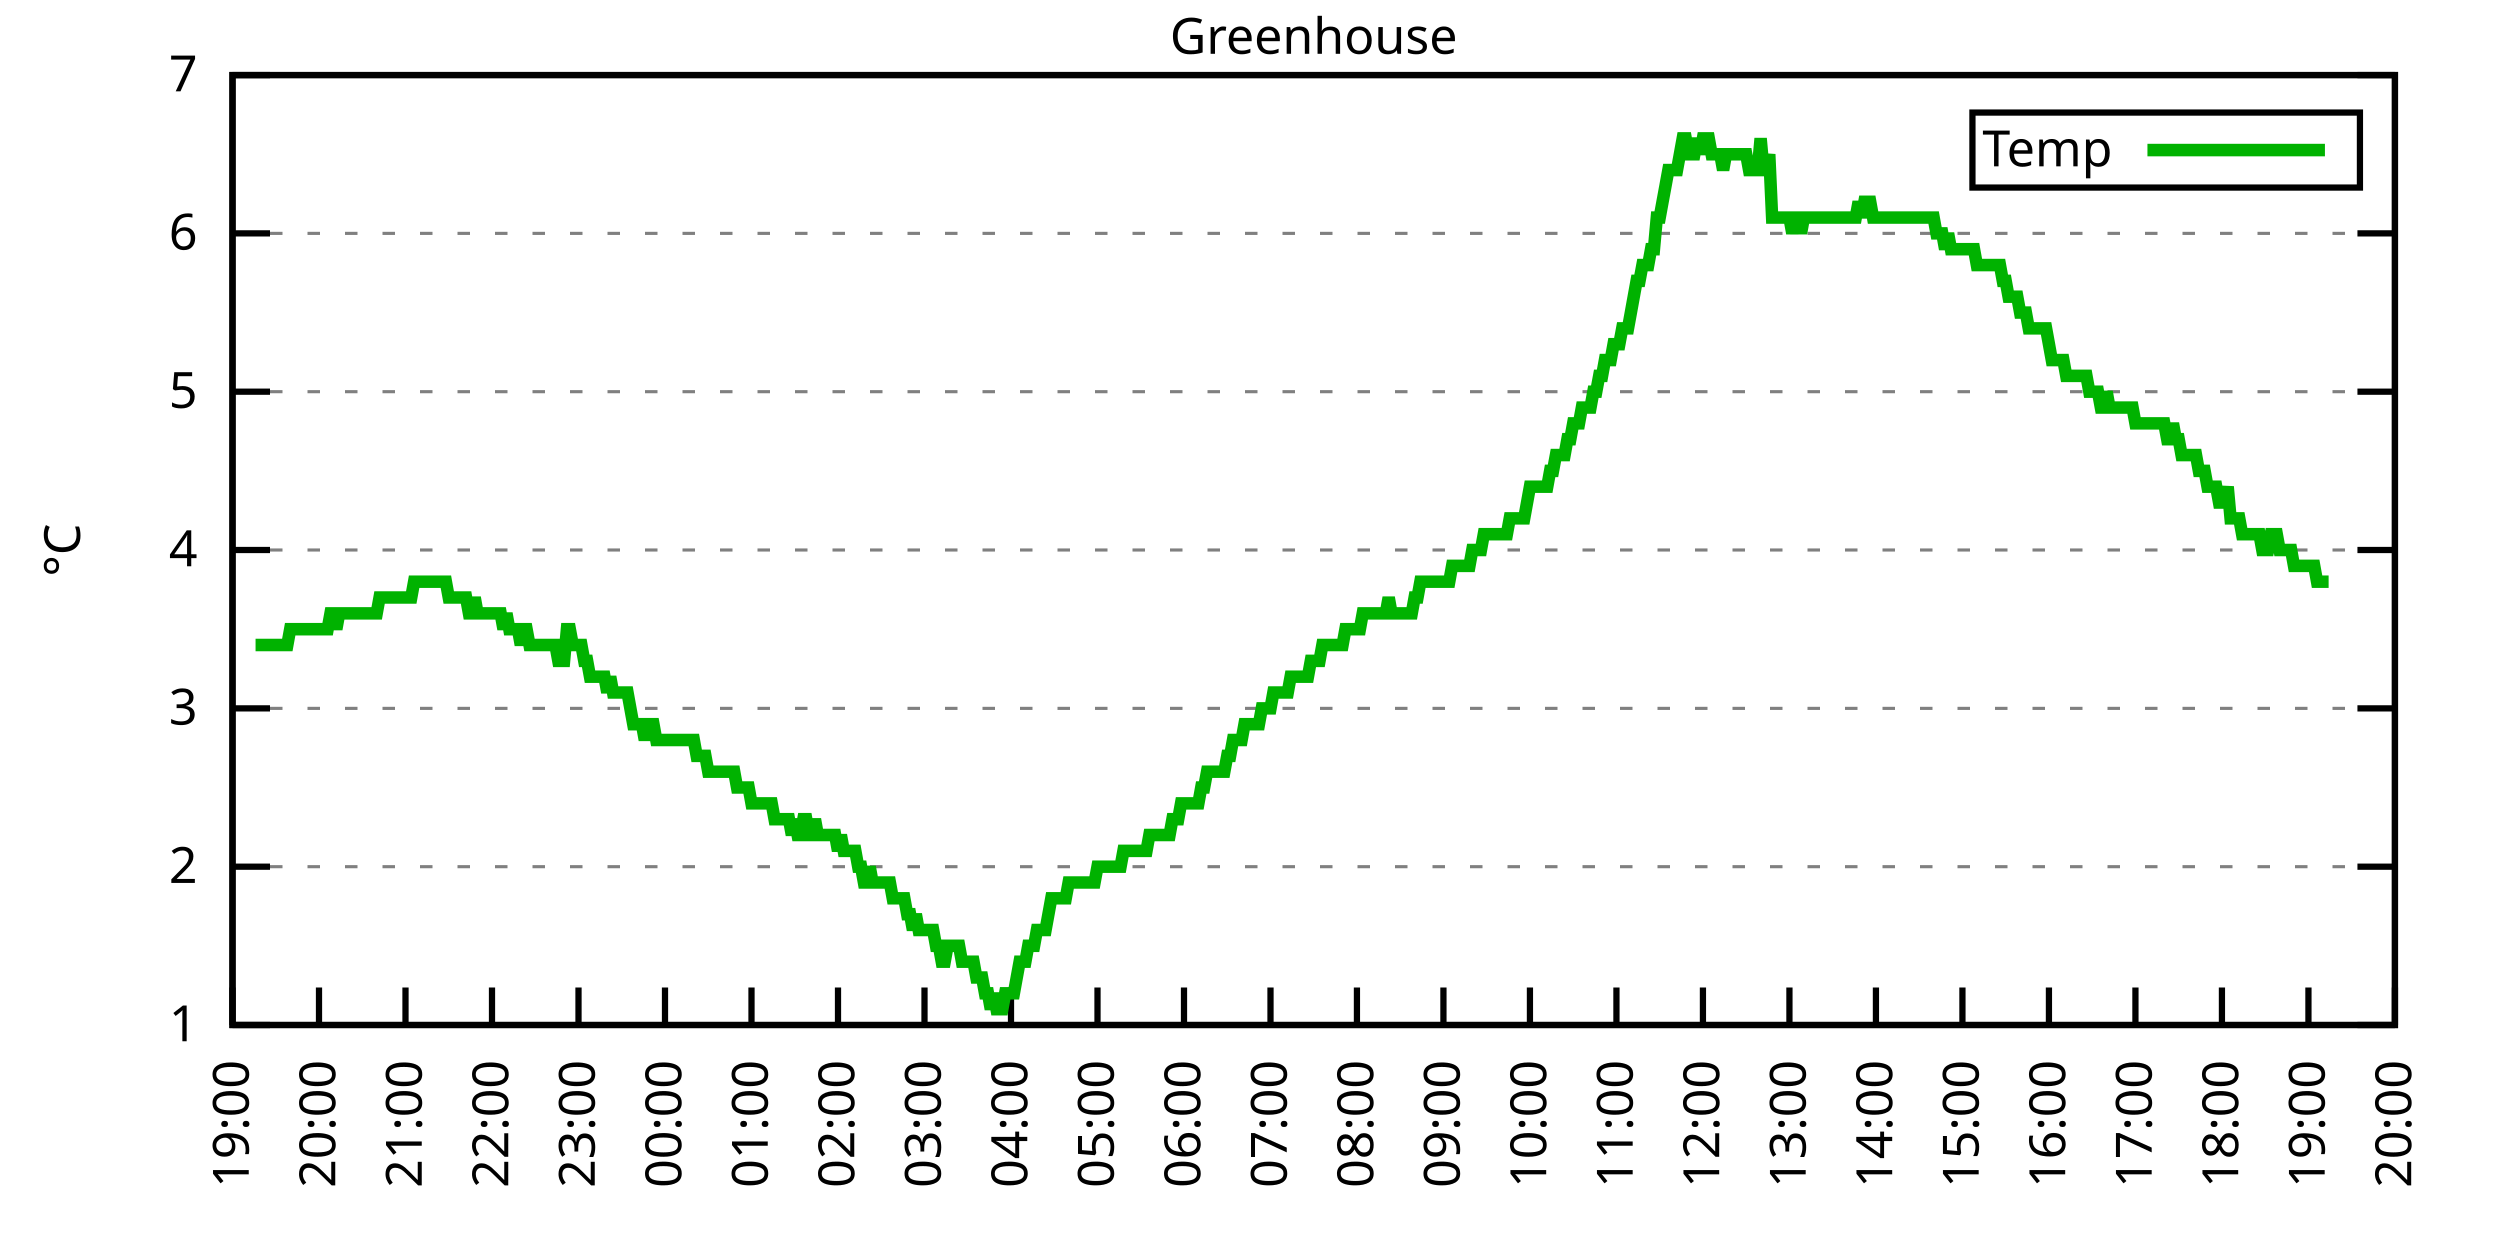
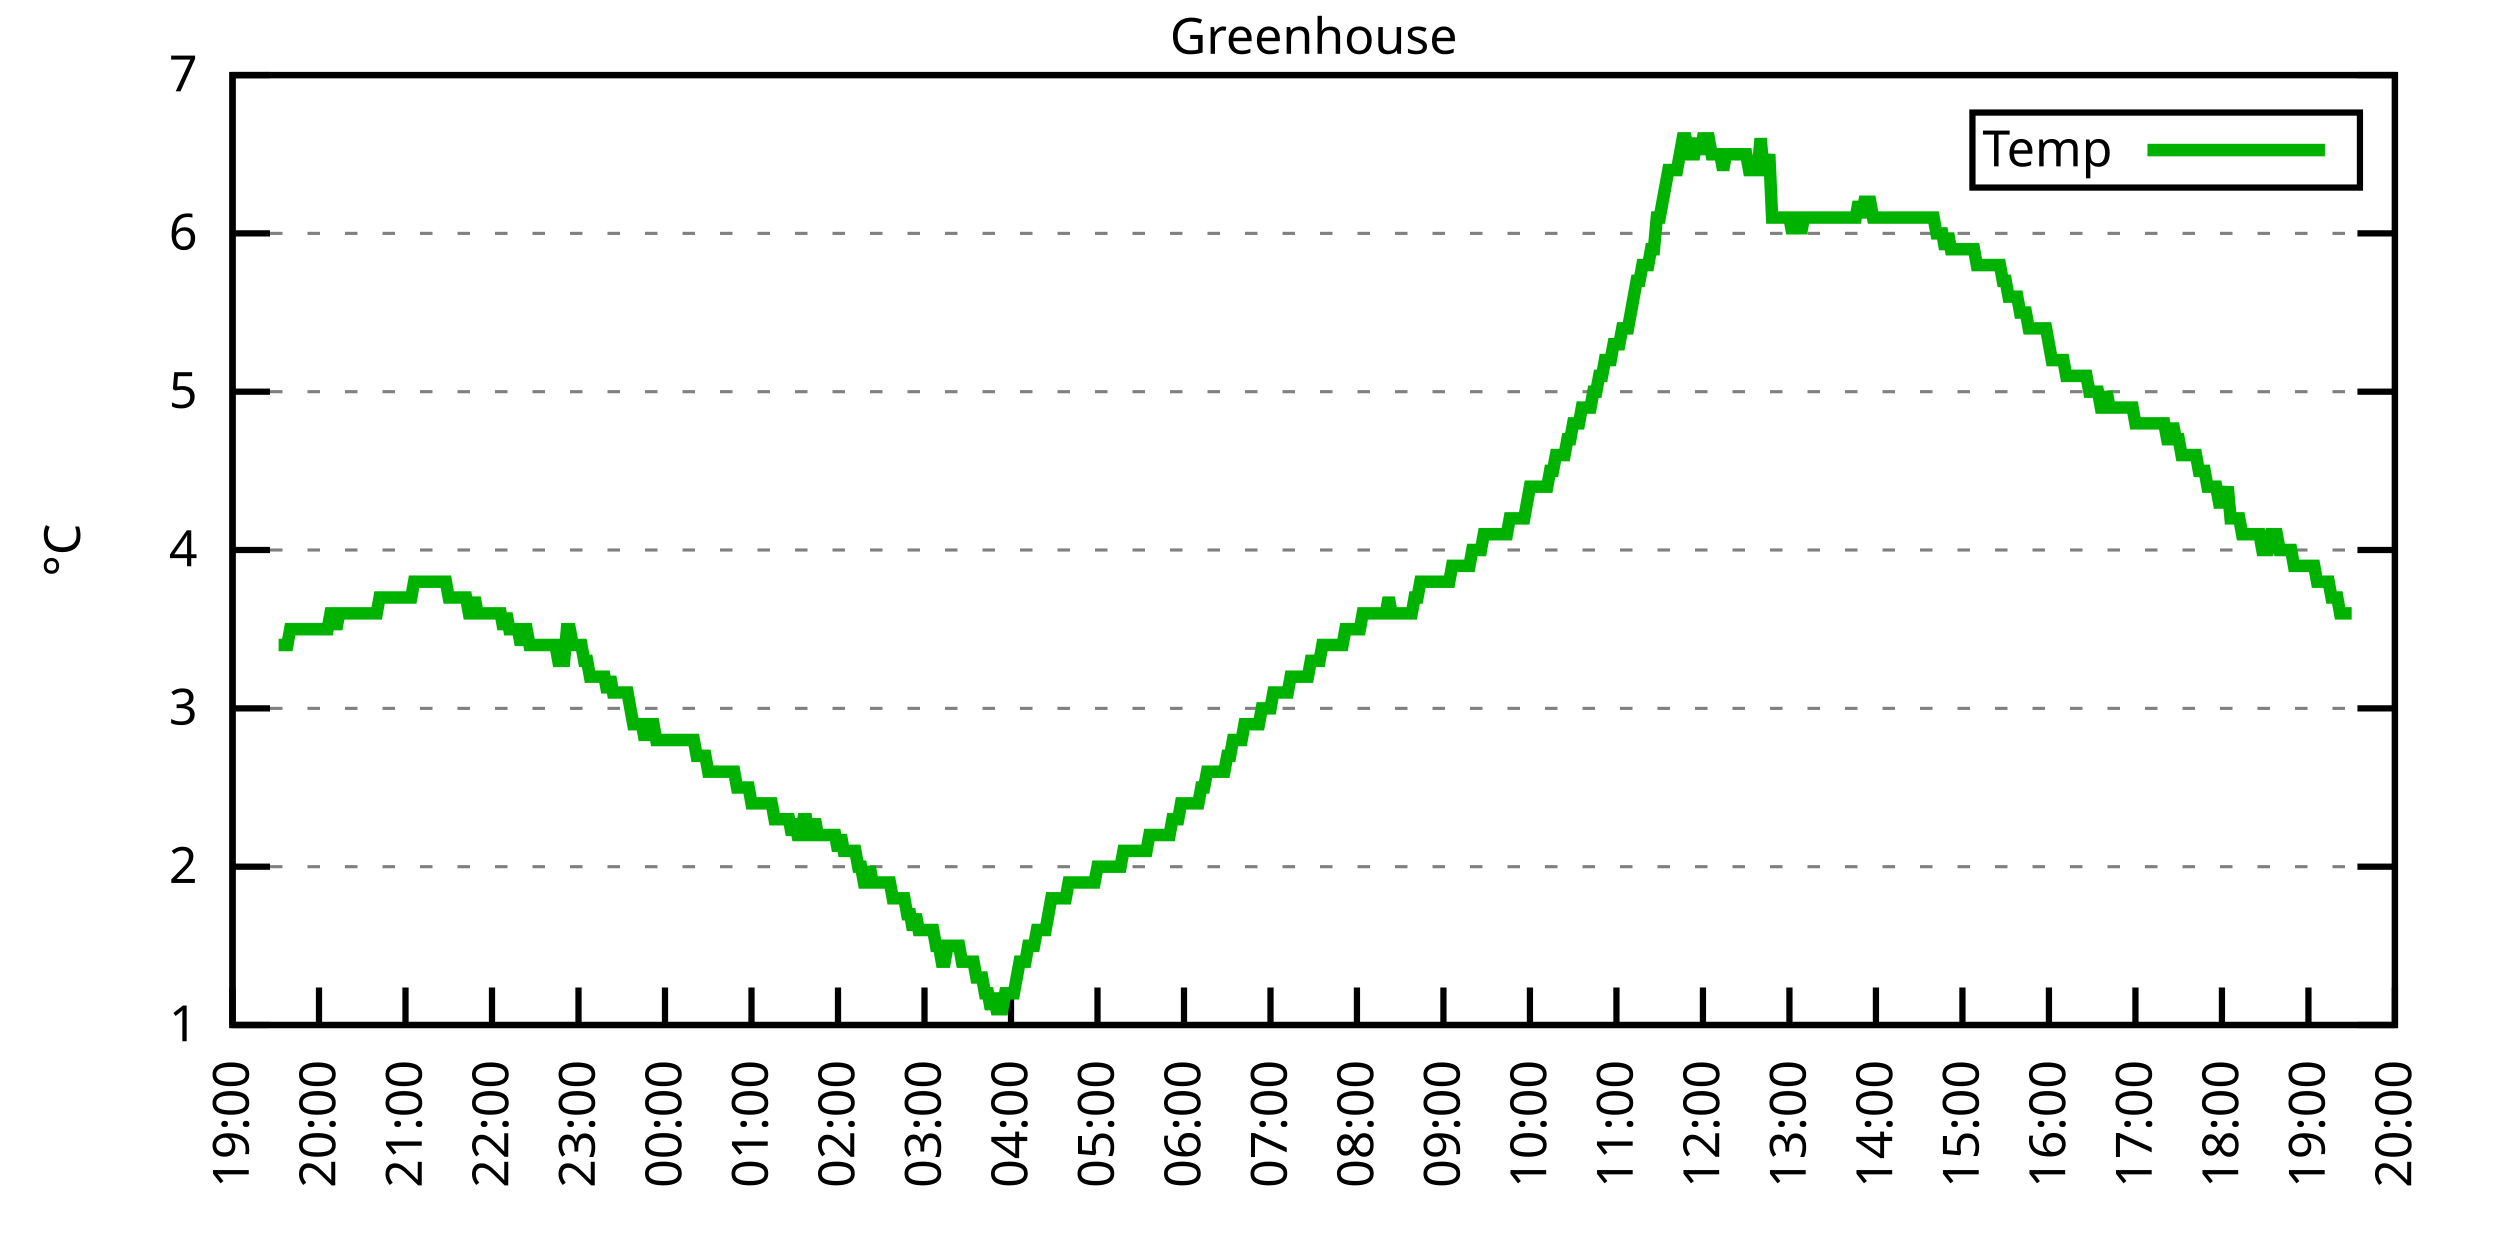
<svg xmlns="http://www.w3.org/2000/svg" xmlns:xlink="http://www.w3.org/1999/xlink" width="400" height="200" viewBox="0 0 400 200">
  <g id="gnuplot_canvas">
    <rect x="0" y="0" width="400" height="200" fill="none" />
    <defs>
      <circle id="gpDot" r="0.5" stroke-width="0.5" stroke="currentColor" />
      <path id="gpPt0" stroke-width="0.333" stroke="currentColor" d="M-1,0 h2 M0,-1 v2" />
      <path id="gpPt1" stroke-width="0.333" stroke="currentColor" d="M-1,-1 L1,1 M1,-1 L-1,1" />
      <path id="gpPt2" stroke-width="0.333" stroke="currentColor" d="M-1,0 L1,0 M0,-1 L0,1 M-1,-1 L1,1 M-1,1 L1,-1" />
      <rect id="gpPt3" stroke-width="0.333" stroke="currentColor" x="-1" y="-1" width="2" height="2" />
      <rect id="gpPt4" stroke-width="0.333" stroke="currentColor" fill="currentColor" x="-1" y="-1" width="2" height="2" />
      <circle id="gpPt5" stroke-width="0.333" stroke="currentColor" cx="0" cy="0" r="1" />
      <use xlink:href="#gpPt5" id="gpPt6" fill="currentColor" stroke="none" />
      <path id="gpPt7" stroke-width="0.333" stroke="currentColor" d="M0,-1.33 L-1.33,0.67 L1.33,0.67 z" />
      <use xlink:href="#gpPt7" id="gpPt8" fill="currentColor" stroke="none" />
      <use xlink:href="#gpPt7" id="gpPt9" stroke="currentColor" transform="rotate(180)" />
      <use xlink:href="#gpPt9" id="gpPt10" fill="currentColor" stroke="none" />
      <use xlink:href="#gpPt3" id="gpPt11" stroke="currentColor" transform="rotate(45)" />
      <use xlink:href="#gpPt11" id="gpPt12" fill="currentColor" stroke="none" />
      <path id="gpPt13" stroke-width="0.333" stroke="currentColor" d="M0,1.330 L1.265,0.411 L0.782,-1.067 L-0.782,-1.076 L-1.265,0.411 z" />
      <use xlink:href="#gpPt13" id="gpPt14" fill="currentColor" stroke="none" />
      <filter id="textbox" filterUnits="objectBoundingBox" x="0" y="0" height="1" width="1">
        <feFlood flood-color="white" flood-opacity="1" result="bgnd" />
        <feComposite in="SourceGraphic" in2="bgnd" operator="atop" />
      </filter>
      <filter id="greybox" filterUnits="objectBoundingBox" x="0" y="0" height="1" width="1">
        <feFlood flood-color="lightgrey" flood-opacity="1" result="grey" />
        <feComposite in="SourceGraphic" in2="grey" operator="atop" />
      </filter>
    </defs>
    <g fill="none" color="white" stroke="currentColor" stroke-width="1.00" stroke-linecap="butt" stroke-linejoin="miter">
</g>
    <g fill="none" color="black" stroke="currentColor" stroke-width="1.00" stroke-linecap="butt" stroke-linejoin="miter">
      <g stroke="none" shape-rendering="crispEdges">
        <polygon fill="rgb(255, 255, 255)" points="37.20,164.00 383.18,164.00 383.18,12.02 37.20,12.02 " />
      </g>
    </g>
    <g fill="none" color="black" stroke="currentColor" stroke-width="1.00" stroke-linecap="butt" stroke-linejoin="miter">
</g>
    <g fill="none" color="black" stroke="black" stroke-width="0.50" stroke-linecap="butt" stroke-linejoin="miter">
</g>
    <g fill="none" color="gray" stroke="currentColor" stroke-width="0.50" stroke-linecap="butt" stroke-linejoin="miter">
      <path stroke="gray" stroke-dasharray="2,4" class="gridline" d="M37.20,164.00 L383.19,164.00  " />
    </g>
    <g fill="none" color="gray" stroke="gray" stroke-width="1.00" stroke-linecap="butt" stroke-linejoin="miter">
</g>
    <g fill="none" color="black" stroke="currentColor" stroke-width="1.00" stroke-linecap="butt" stroke-linejoin="miter">
      <path stroke="black" d="M37.20,164.00 L43.20,164.00 M383.19,164.00 L377.19,164.00  " />
      <g transform="translate(31.60,166.60)" stroke="none" fill="black" font-family="Sans" font-size="8.00" text-anchor="end">
        <text>
          <tspan font-family="Sans"> 1</tspan>
        </text>
      </g>
    </g>
    <g fill="none" color="black" stroke="currentColor" stroke-width="1.00" stroke-linecap="butt" stroke-linejoin="miter">
</g>
    <g fill="none" color="black" stroke="black" stroke-width="0.50" stroke-linecap="butt" stroke-linejoin="miter">
</g>
    <g fill="none" color="gray" stroke="currentColor" stroke-width="0.50" stroke-linecap="butt" stroke-linejoin="miter">
      <path stroke="gray" stroke-dasharray="2,4" class="gridline" d="M37.20,138.67 L383.19,138.67  " />
    </g>
    <g fill="none" color="gray" stroke="gray" stroke-width="1.00" stroke-linecap="butt" stroke-linejoin="miter">
</g>
    <g fill="none" color="black" stroke="currentColor" stroke-width="1.00" stroke-linecap="butt" stroke-linejoin="miter">
      <path stroke="black" d="M37.20,138.67 L43.20,138.67 M383.19,138.67 L377.19,138.67  " />
      <g transform="translate(31.60,141.27)" stroke="none" fill="black" font-family="Sans" font-size="8.00" text-anchor="end">
        <text>
          <tspan font-family="Sans"> 2</tspan>
        </text>
      </g>
    </g>
    <g fill="none" color="black" stroke="currentColor" stroke-width="1.00" stroke-linecap="butt" stroke-linejoin="miter">
</g>
    <g fill="none" color="black" stroke="black" stroke-width="0.50" stroke-linecap="butt" stroke-linejoin="miter">
</g>
    <g fill="none" color="gray" stroke="currentColor" stroke-width="0.50" stroke-linecap="butt" stroke-linejoin="miter">
      <path stroke="gray" stroke-dasharray="2,4" class="gridline" d="M37.20,113.34 L383.19,113.34  " />
    </g>
    <g fill="none" color="gray" stroke="gray" stroke-width="1.00" stroke-linecap="butt" stroke-linejoin="miter">
</g>
    <g fill="none" color="black" stroke="currentColor" stroke-width="1.00" stroke-linecap="butt" stroke-linejoin="miter">
      <path stroke="black" d="M37.20,113.34 L43.20,113.34 M383.19,113.34 L377.19,113.34  " />
      <g transform="translate(31.60,115.94)" stroke="none" fill="black" font-family="Sans" font-size="8.00" text-anchor="end">
        <text>
          <tspan font-family="Sans"> 3</tspan>
        </text>
      </g>
    </g>
    <g fill="none" color="black" stroke="currentColor" stroke-width="1.00" stroke-linecap="butt" stroke-linejoin="miter">
</g>
    <g fill="none" color="black" stroke="black" stroke-width="0.50" stroke-linecap="butt" stroke-linejoin="miter">
</g>
    <g fill="none" color="gray" stroke="currentColor" stroke-width="0.50" stroke-linecap="butt" stroke-linejoin="miter">
      <path stroke="gray" stroke-dasharray="2,4" class="gridline" d="M37.20,88.00 L383.19,88.00  " />
    </g>
    <g fill="none" color="gray" stroke="gray" stroke-width="1.00" stroke-linecap="butt" stroke-linejoin="miter">
</g>
    <g fill="none" color="black" stroke="currentColor" stroke-width="1.00" stroke-linecap="butt" stroke-linejoin="miter">
      <path stroke="black" d="M37.20,88.00 L43.20,88.00 M383.19,88.00 L377.19,88.00  " />
      <g transform="translate(31.60,90.60)" stroke="none" fill="black" font-family="Sans" font-size="8.00" text-anchor="end">
        <text>
          <tspan font-family="Sans"> 4</tspan>
        </text>
      </g>
    </g>
    <g fill="none" color="black" stroke="currentColor" stroke-width="1.00" stroke-linecap="butt" stroke-linejoin="miter">
</g>
    <g fill="none" color="black" stroke="black" stroke-width="0.50" stroke-linecap="butt" stroke-linejoin="miter">
</g>
    <g fill="none" color="gray" stroke="currentColor" stroke-width="0.50" stroke-linecap="butt" stroke-linejoin="miter">
      <path stroke="gray" stroke-dasharray="2,4" class="gridline" d="M37.20,62.67 L383.19,62.67  " />
    </g>
    <g fill="none" color="gray" stroke="gray" stroke-width="1.00" stroke-linecap="butt" stroke-linejoin="miter">
</g>
    <g fill="none" color="black" stroke="currentColor" stroke-width="1.00" stroke-linecap="butt" stroke-linejoin="miter">
      <path stroke="black" d="M37.20,62.67 L43.20,62.67 M383.19,62.67 L377.19,62.67  " />
      <g transform="translate(31.60,65.27)" stroke="none" fill="black" font-family="Sans" font-size="8.00" text-anchor="end">
        <text>
          <tspan font-family="Sans"> 5</tspan>
        </text>
      </g>
    </g>
    <g fill="none" color="black" stroke="currentColor" stroke-width="1.00" stroke-linecap="butt" stroke-linejoin="miter">
</g>
    <g fill="none" color="black" stroke="black" stroke-width="0.50" stroke-linecap="butt" stroke-linejoin="miter">
</g>
    <g fill="none" color="gray" stroke="currentColor" stroke-width="0.50" stroke-linecap="butt" stroke-linejoin="miter">
      <path stroke="gray" stroke-dasharray="2,4" class="gridline" d="M37.20,37.34 L383.19,37.34  " />
    </g>
    <g fill="none" color="gray" stroke="gray" stroke-width="1.00" stroke-linecap="butt" stroke-linejoin="miter">
</g>
    <g fill="none" color="black" stroke="currentColor" stroke-width="1.00" stroke-linecap="butt" stroke-linejoin="miter">
      <path stroke="black" d="M37.20,37.34 L43.20,37.34 M383.19,37.34 L377.19,37.34  " />
      <g transform="translate(31.60,39.94)" stroke="none" fill="black" font-family="Sans" font-size="8.00" text-anchor="end">
        <text>
          <tspan font-family="Sans"> 6</tspan>
        </text>
      </g>
    </g>
    <g fill="none" color="black" stroke="currentColor" stroke-width="1.00" stroke-linecap="butt" stroke-linejoin="miter">
</g>
    <g fill="none" color="black" stroke="black" stroke-width="0.50" stroke-linecap="butt" stroke-linejoin="miter">
</g>
    <g fill="none" color="gray" stroke="currentColor" stroke-width="0.50" stroke-linecap="butt" stroke-linejoin="miter">
      <path stroke="gray" stroke-dasharray="2,4" class="gridline" d="M37.20,12.01 L383.19,12.01  " />
    </g>
    <g fill="none" color="gray" stroke="gray" stroke-width="1.00" stroke-linecap="butt" stroke-linejoin="miter">
</g>
    <g fill="none" color="black" stroke="currentColor" stroke-width="1.00" stroke-linecap="butt" stroke-linejoin="miter">
      <path stroke="black" d="M37.20,12.01 L43.20,12.01 M383.19,12.01 L377.19,12.01  " />
      <g transform="translate(31.60,14.61)" stroke="none" fill="black" font-family="Sans" font-size="8.00" text-anchor="end">
        <text>
          <tspan font-family="Sans"> 7</tspan>
        </text>
      </g>
    </g>
    <g fill="none" color="black" stroke="currentColor" stroke-width="1.00" stroke-linecap="butt" stroke-linejoin="miter">
      <path stroke="black" d="M37.20,164.00 L37.20,158.00  " />
      <g transform="translate(39.80,169.60) rotate(270.00)" stroke="none" fill="black" font-family="Sans" font-size="8.00" text-anchor="end">
        <text>
          <tspan font-family="Sans">19:00</tspan>
        </text>
      </g>
    </g>
    <g fill="none" color="black" stroke="currentColor" stroke-width="1.00" stroke-linecap="butt" stroke-linejoin="miter">
      <path stroke="black" d="M51.04,164.00 L51.04,158.00  " />
      <g transform="translate(53.64,169.60) rotate(270.00)" stroke="none" fill="black" font-family="Sans" font-size="8.00" text-anchor="end">
        <text>
          <tspan font-family="Sans">20:00</tspan>
        </text>
      </g>
    </g>
    <g fill="none" color="black" stroke="currentColor" stroke-width="1.00" stroke-linecap="butt" stroke-linejoin="miter">
      <path stroke="black" d="M64.88,164.00 L64.88,158.00  " />
      <g transform="translate(67.48,169.60) rotate(270.00)" stroke="none" fill="black" font-family="Sans" font-size="8.00" text-anchor="end">
        <text>
          <tspan font-family="Sans">21:00</tspan>
        </text>
      </g>
    </g>
    <g fill="none" color="black" stroke="currentColor" stroke-width="1.00" stroke-linecap="butt" stroke-linejoin="miter">
      <path stroke="black" d="M78.72,164.00 L78.72,158.00  " />
      <g transform="translate(81.32,169.60) rotate(270.00)" stroke="none" fill="black" font-family="Sans" font-size="8.00" text-anchor="end">
        <text>
          <tspan font-family="Sans">22:00</tspan>
        </text>
      </g>
    </g>
    <g fill="none" color="black" stroke="currentColor" stroke-width="1.00" stroke-linecap="butt" stroke-linejoin="miter">
      <path stroke="black" d="M92.56,164.00 L92.56,158.00  " />
      <g transform="translate(95.16,169.60) rotate(270.00)" stroke="none" fill="black" font-family="Sans" font-size="8.00" text-anchor="end">
        <text>
          <tspan font-family="Sans">23:00</tspan>
        </text>
      </g>
    </g>
    <g fill="none" color="black" stroke="currentColor" stroke-width="1.00" stroke-linecap="butt" stroke-linejoin="miter">
      <path stroke="black" d="M106.40,164.00 L106.40,158.00  " />
      <g transform="translate(109.00,169.60) rotate(270.00)" stroke="none" fill="black" font-family="Sans" font-size="8.00" text-anchor="end">
        <text>
          <tspan font-family="Sans">00:00</tspan>
        </text>
      </g>
    </g>
    <g fill="none" color="black" stroke="currentColor" stroke-width="1.00" stroke-linecap="butt" stroke-linejoin="miter">
      <path stroke="black" d="M120.24,164.00 L120.24,158.00  " />
      <g transform="translate(122.84,169.60) rotate(270.00)" stroke="none" fill="black" font-family="Sans" font-size="8.00" text-anchor="end">
        <text>
          <tspan font-family="Sans">01:00</tspan>
        </text>
      </g>
    </g>
    <g fill="none" color="black" stroke="currentColor" stroke-width="1.00" stroke-linecap="butt" stroke-linejoin="miter">
      <path stroke="black" d="M134.08,164.00 L134.08,158.00  " />
      <g transform="translate(136.68,169.60) rotate(270.00)" stroke="none" fill="black" font-family="Sans" font-size="8.00" text-anchor="end">
        <text>
          <tspan font-family="Sans">02:00</tspan>
        </text>
      </g>
    </g>
    <g fill="none" color="black" stroke="currentColor" stroke-width="1.00" stroke-linecap="butt" stroke-linejoin="miter">
      <path stroke="black" d="M147.92,164.00 L147.92,158.00  " />
      <g transform="translate(150.52,169.60) rotate(270.00)" stroke="none" fill="black" font-family="Sans" font-size="8.00" text-anchor="end">
        <text>
          <tspan font-family="Sans">03:00</tspan>
        </text>
      </g>
    </g>
    <g fill="none" color="black" stroke="currentColor" stroke-width="1.00" stroke-linecap="butt" stroke-linejoin="miter">
      <path stroke="black" d="M161.76,164.00 L161.76,158.00  " />
      <g transform="translate(164.36,169.60) rotate(270.00)" stroke="none" fill="black" font-family="Sans" font-size="8.00" text-anchor="end">
        <text>
          <tspan font-family="Sans">04:00</tspan>
        </text>
      </g>
    </g>
    <g fill="none" color="black" stroke="currentColor" stroke-width="1.00" stroke-linecap="butt" stroke-linejoin="miter">
      <path stroke="black" d="M175.60,164.00 L175.60,158.00  " />
      <g transform="translate(178.20,169.60) rotate(270.00)" stroke="none" fill="black" font-family="Sans" font-size="8.00" text-anchor="end">
        <text>
          <tspan font-family="Sans">05:00</tspan>
        </text>
      </g>
    </g>
    <g fill="none" color="black" stroke="currentColor" stroke-width="1.00" stroke-linecap="butt" stroke-linejoin="miter">
      <path stroke="black" d="M189.44,164.00 L189.44,158.00  " />
      <g transform="translate(192.04,169.60) rotate(270.00)" stroke="none" fill="black" font-family="Sans" font-size="8.00" text-anchor="end">
        <text>
          <tspan font-family="Sans">06:00</tspan>
        </text>
      </g>
    </g>
    <g fill="none" color="black" stroke="currentColor" stroke-width="1.00" stroke-linecap="butt" stroke-linejoin="miter">
      <path stroke="black" d="M203.28,164.00 L203.28,158.00  " />
      <g transform="translate(205.88,169.60) rotate(270.00)" stroke="none" fill="black" font-family="Sans" font-size="8.00" text-anchor="end">
        <text>
          <tspan font-family="Sans">07:00</tspan>
        </text>
      </g>
    </g>
    <g fill="none" color="black" stroke="currentColor" stroke-width="1.00" stroke-linecap="butt" stroke-linejoin="miter">
      <path stroke="black" d="M217.11,164.00 L217.11,158.00  " />
      <g transform="translate(219.71,169.60) rotate(270.00)" stroke="none" fill="black" font-family="Sans" font-size="8.00" text-anchor="end">
        <text>
          <tspan font-family="Sans">08:00</tspan>
        </text>
      </g>
    </g>
    <g fill="none" color="black" stroke="currentColor" stroke-width="1.00" stroke-linecap="butt" stroke-linejoin="miter">
      <path stroke="black" d="M230.95,164.00 L230.95,158.00  " />
      <g transform="translate(233.55,169.60) rotate(270.00)" stroke="none" fill="black" font-family="Sans" font-size="8.00" text-anchor="end">
        <text>
          <tspan font-family="Sans">09:00</tspan>
        </text>
      </g>
    </g>
    <g fill="none" color="black" stroke="currentColor" stroke-width="1.00" stroke-linecap="butt" stroke-linejoin="miter">
      <path stroke="black" d="M244.79,164.00 L244.79,158.00  " />
      <g transform="translate(247.39,169.60) rotate(270.00)" stroke="none" fill="black" font-family="Sans" font-size="8.00" text-anchor="end">
        <text>
          <tspan font-family="Sans">10:00</tspan>
        </text>
      </g>
    </g>
    <g fill="none" color="black" stroke="currentColor" stroke-width="1.00" stroke-linecap="butt" stroke-linejoin="miter">
      <path stroke="black" d="M258.63,164.00 L258.63,158.00  " />
      <g transform="translate(261.23,169.60) rotate(270.00)" stroke="none" fill="black" font-family="Sans" font-size="8.00" text-anchor="end">
        <text>
          <tspan font-family="Sans">11:00</tspan>
        </text>
      </g>
    </g>
    <g fill="none" color="black" stroke="currentColor" stroke-width="1.00" stroke-linecap="butt" stroke-linejoin="miter">
      <path stroke="black" d="M272.47,164.00 L272.47,158.00  " />
      <g transform="translate(275.07,169.60) rotate(270.00)" stroke="none" fill="black" font-family="Sans" font-size="8.00" text-anchor="end">
        <text>
          <tspan font-family="Sans">12:00</tspan>
        </text>
      </g>
    </g>
    <g fill="none" color="black" stroke="currentColor" stroke-width="1.00" stroke-linecap="butt" stroke-linejoin="miter">
      <path stroke="black" d="M286.31,164.00 L286.31,158.00  " />
      <g transform="translate(288.91,169.60) rotate(270.00)" stroke="none" fill="black" font-family="Sans" font-size="8.00" text-anchor="end">
        <text>
          <tspan font-family="Sans">13:00</tspan>
        </text>
      </g>
    </g>
    <g fill="none" color="black" stroke="currentColor" stroke-width="1.00" stroke-linecap="butt" stroke-linejoin="miter">
      <path stroke="black" d="M300.15,164.00 L300.15,158.00  " />
      <g transform="translate(302.75,169.60) rotate(270.00)" stroke="none" fill="black" font-family="Sans" font-size="8.00" text-anchor="end">
        <text>
          <tspan font-family="Sans">14:00</tspan>
        </text>
      </g>
    </g>
    <g fill="none" color="black" stroke="currentColor" stroke-width="1.00" stroke-linecap="butt" stroke-linejoin="miter">
      <path stroke="black" d="M313.99,164.00 L313.99,158.00  " />
      <g transform="translate(316.59,169.60) rotate(270.00)" stroke="none" fill="black" font-family="Sans" font-size="8.00" text-anchor="end">
        <text>
          <tspan font-family="Sans">15:00</tspan>
        </text>
      </g>
    </g>
    <g fill="none" color="black" stroke="currentColor" stroke-width="1.00" stroke-linecap="butt" stroke-linejoin="miter">
      <path stroke="black" d="M327.83,164.00 L327.83,158.00  " />
      <g transform="translate(330.43,169.60) rotate(270.00)" stroke="none" fill="black" font-family="Sans" font-size="8.00" text-anchor="end">
        <text>
          <tspan font-family="Sans">16:00</tspan>
        </text>
      </g>
    </g>
    <g fill="none" color="black" stroke="currentColor" stroke-width="1.00" stroke-linecap="butt" stroke-linejoin="miter">
      <path stroke="black" d="M341.67,164.00 L341.67,158.00  " />
      <g transform="translate(344.27,169.60) rotate(270.00)" stroke="none" fill="black" font-family="Sans" font-size="8.00" text-anchor="end">
        <text>
          <tspan font-family="Sans">17:00</tspan>
        </text>
      </g>
    </g>
    <g fill="none" color="black" stroke="currentColor" stroke-width="1.00" stroke-linecap="butt" stroke-linejoin="miter">
      <path stroke="black" d="M355.51,164.00 L355.51,158.00  " />
      <g transform="translate(358.11,169.60) rotate(270.00)" stroke="none" fill="black" font-family="Sans" font-size="8.00" text-anchor="end">
        <text>
          <tspan font-family="Sans">18:00</tspan>
        </text>
      </g>
    </g>
    <g fill="none" color="black" stroke="currentColor" stroke-width="1.00" stroke-linecap="butt" stroke-linejoin="miter">
      <path stroke="black" d="M369.35,164.00 L369.35,158.00  " />
      <g transform="translate(371.95,169.60) rotate(270.00)" stroke="none" fill="black" font-family="Sans" font-size="8.00" text-anchor="end">
        <text>
          <tspan font-family="Sans">19:00</tspan>
        </text>
      </g>
    </g>
    <g fill="none" color="black" stroke="currentColor" stroke-width="1.00" stroke-linecap="butt" stroke-linejoin="miter">
      <path stroke="black" d="M383.19,164.00 L383.19,158.00  " />
      <g transform="translate(385.79,169.60) rotate(270.00)" stroke="none" fill="black" font-family="Sans" font-size="8.00" text-anchor="end">
        <text>
          <tspan font-family="Sans">20:00</tspan>
        </text>
      </g>
    </g>
    <g fill="none" color="black" stroke="currentColor" stroke-width="1.00" stroke-linecap="butt" stroke-linejoin="miter">
</g>
    <g fill="none" color="black" stroke="currentColor" stroke-width="1.00" stroke-linecap="butt" stroke-linejoin="miter">
      <path stroke="black" d="M37.20,12.01 L37.20,164.00 L383.19,164.00 L383.19,12.01 L37.20,12.01 Z  " />
    </g>
    <g fill="none" color="black" stroke="currentColor" stroke-width="1.00" stroke-linecap="butt" stroke-linejoin="miter">
</g>
    <g fill="none" color="black" stroke="currentColor" stroke-width="1.00" stroke-linecap="butt" stroke-linejoin="miter">
      <path stroke="black" d="M315.59,30.01 L315.59,18.01 L377.59,18.01 L377.59,30.01 L315.59,30.01 Z  " />
    </g>
    <g id="Greenhouse_plot_1">
      <g fill="none" color="white" stroke="black" stroke-width="2.00" stroke-linecap="butt" stroke-linejoin="miter">
</g>
      <g fill="none" color="black" stroke="currentColor" stroke-width="2.00" stroke-linecap="butt" stroke-linejoin="miter">
        <g transform="translate(337.99,26.61)" stroke="none" fill="black" font-family="Sans" font-size="8.00" text-anchor="end">
          <text>
            <tspan font-family="Sans">Temp</tspan>
          </text>
        </g>
      </g>
      <g fill="none" color="black" stroke="currentColor" stroke-width="2.00" stroke-linecap="butt" stroke-linejoin="miter">
-         <path stroke="rgb(  0, 178,   0)" d="M343.59,24.01 L371.99,24.01 M40.89,103.20 L41.35,103.20 L41.81,103.20 L42.27,103.20 L42.74,103.20 L43.20,103.20   L43.66,103.20 L44.12,103.20 L44.58,103.20 L45.04,103.20 L45.50,103.20 L45.97,103.20 L46.43,100.67 L46.89,100.67   L47.35,100.67 L47.81,100.67 L48.27,100.67 L48.73,100.67 L49.19,100.67 L49.66,100.67 L50.12,100.67 L50.58,100.67   L51.04,100.67 L51.50,100.67 L51.96,100.67 L52.42,100.67 L52.88,98.14 L53.35,98.14 L53.81,100.67 L54.27,98.14   L54.73,98.14 L55.19,98.14 L55.65,98.14 L56.11,98.14 L56.58,98.14 L57.04,98.14 L57.50,98.14 L57.96,98.14   L58.42,98.14 L58.88,98.14 L59.34,98.14 L59.80,98.14 L60.27,98.14 L60.73,95.60 L61.19,95.60 L61.65,95.60   L62.11,95.60 L62.57,95.60 L63.03,95.60 L63.50,95.60 L63.96,95.60 L64.42,95.60 L64.88,95.60 L65.34,95.60   L65.80,95.60 L66.26,93.07 L66.72,93.07 L67.19,93.07 L67.65,93.07 L68.11,93.07 L68.57,93.07 L69.03,93.07   L69.49,93.07 L69.95,93.07 L70.42,93.07 L70.88,93.07 L71.34,93.07 L71.80,95.60 L72.26,95.60 L72.72,95.60   L73.18,95.60 L73.64,95.60 L74.11,95.60 L74.57,95.60 L75.03,98.14 L75.49,98.14 L75.95,95.60 L76.41,98.14   L76.87,98.14 L77.33,98.14 L77.80,98.14 L78.26,98.14 L78.72,98.14 L79.18,98.14 L79.64,98.14 L80.10,98.14   L80.56,100.67 L81.03,98.14 L81.49,100.67 L81.95,100.67 L82.41,100.67 L82.87,100.67 L83.33,103.20 L83.79,100.67   L84.25,100.67 L84.72,103.20 L85.18,103.20 L85.64,103.20 L86.10,103.20 L86.56,103.20 L87.02,103.20 L87.48,103.20   L87.95,103.20 L88.41,103.20 L88.87,103.20 L89.33,105.74 L89.79,105.74 L90.25,105.74 L90.71,100.67 L91.17,100.67   L91.64,103.20 L92.10,103.20 L92.56,103.20 L93.02,103.20 L93.48,105.74 L93.94,105.74 L94.40,108.27 L94.87,108.27   L95.33,108.27 L95.79,108.27 L96.25,108.27 L96.71,108.27 L97.17,110.80 L97.63,108.27 L98.09,110.80 L98.56,110.80   L99.02,110.80 L99.48,110.80 L99.94,110.80 L100.40,110.80 L100.86,113.34 L101.32,115.87 L101.78,115.87 L102.25,115.87   L102.71,115.87 L103.17,118.40 L103.63,115.87 L104.09,115.87 L104.55,115.87 L105.01,118.40 L105.48,118.40 L105.94,118.40   L106.40,118.40 L106.86,118.40 L107.32,118.40 L107.78,118.40 L108.24,118.40 L108.70,118.40 L109.17,118.40 L109.63,118.40   L110.09,118.40 L110.55,118.40 L111.01,118.40 L111.47,120.94 L111.93,120.94 L112.40,120.94 L112.86,120.94 L113.32,123.47   L113.78,123.47 L114.24,123.47 L114.70,123.47 L115.16,123.47 L115.62,123.47 L116.09,123.47 L116.55,123.47 L117.01,123.47   L117.47,123.47 L117.93,126.00 L118.39,126.00 L118.85,126.00 L119.31,126.00 L119.78,126.00 L120.24,128.54 L120.70,128.54   L121.16,128.54 L121.62,128.54 L122.08,128.54 L122.54,128.54 L123.01,128.54 L123.47,128.54 L123.93,131.07 L124.39,131.07   L124.85,131.07 L125.31,131.07 L125.77,131.07 L126.23,131.07 L126.70,133.60 L127.16,131.07 L127.62,133.60 L128.08,133.60   L128.54,131.07 L129.00,131.07 L129.46,133.60 L129.93,133.60 L130.39,131.07 L130.85,133.60 L131.31,133.60 L131.77,133.60   L132.23,133.60 L132.69,133.60 L133.15,133.60 L133.62,133.60 L134.08,136.14 L134.54,133.60 L135.00,136.14 L135.46,136.14   L135.92,136.14 L136.38,136.14 L136.85,136.14 L137.31,138.67 L137.77,138.67 L138.23,141.20 L138.69,141.20 L139.15,138.67   L139.61,141.20 L140.07,141.20 L140.54,141.20 L141.00,141.20 L141.46,141.20 L141.92,141.20 L142.38,141.20 L142.84,143.73   L143.30,143.73 L143.76,143.73 L144.23,143.73 L144.69,143.73 L145.15,146.27 L145.61,146.27 L146.07,148.80 L146.53,146.27   L146.99,148.80 L147.46,148.80 L147.92,148.80 L148.38,148.80 L148.84,148.80 L149.30,148.80 L149.76,151.33 L150.22,151.33   L150.68,153.87 L151.15,153.87 L151.61,151.33 L152.07,151.33 L152.53,151.33 L152.99,151.33 L153.45,151.33 L153.91,153.87   L154.38,153.87 L154.84,153.87 L155.30,153.87 L155.76,153.87 L156.22,156.40 L156.68,156.40 L157.14,156.40 L157.60,158.93   L158.07,158.93 L158.53,161.47 L158.99,158.93 L159.45,161.47 L159.91,161.47 L160.37,161.47 L160.83,158.93 L161.30,158.93   L161.76,158.93 L162.22,158.93 L162.68,156.40 L163.14,153.87 L163.60,153.87 L164.06,153.87 L164.52,151.33 L164.99,151.33   L165.45,151.33 L165.91,148.80 L166.37,148.80 L166.83,148.80 L167.29,148.80 L167.75,146.27 L168.21,143.73 L168.68,143.73   L169.14,143.73 L169.60,143.73 L170.06,143.73 L170.52,143.73 L170.98,141.20 L171.44,141.20 L171.91,141.20 L172.37,141.20   L172.83,141.20 L173.29,141.20 L173.75,141.20 L174.21,141.20 L174.67,141.20 L175.13,141.20 L175.60,138.67 L176.06,138.67   L176.52,138.67 L176.98,138.67 L177.44,138.67 L177.90,138.67 L178.36,138.67 L178.83,138.67 L179.29,138.67 L179.75,136.14   L180.21,136.14 L180.67,136.14 L181.13,136.14 L181.59,136.14 L182.05,136.14 L182.52,136.14 L182.98,136.14 L183.44,136.14   L183.90,133.60 L184.36,133.60 L184.82,133.60 L185.28,133.60 L185.75,133.60 L186.21,133.60 L186.67,133.60 L187.13,133.60   L187.59,131.07 L188.05,131.07 L188.51,131.07 L188.97,128.54 L189.44,128.54 L189.90,128.54 L190.36,128.54 L190.82,128.54   L191.28,128.54 L191.74,128.54 L192.20,126.00 L192.66,126.00 L193.13,123.47 L193.59,123.47 L194.05,123.47 L194.51,123.47   L194.97,123.47 L195.43,123.47 L195.89,123.47 L196.36,120.94 L196.82,120.94 L197.28,118.40 L197.74,118.40 L198.20,118.40   L198.66,118.40 L199.12,115.87 L199.58,115.87 L200.05,115.87 L200.51,115.87 L200.97,115.87 L201.43,115.87 L201.89,113.34   L202.35,113.34 L202.81,113.34 L203.28,113.34 L203.74,110.80 L204.20,110.80 L204.66,110.80 L205.12,110.80 L205.58,110.80   L206.04,110.80 L206.50,108.27 L206.97,108.27 L207.43,108.27 L207.89,108.27 L208.35,108.27 L208.81,108.27 L209.27,108.27   L209.73,105.74 L210.20,105.74 L210.66,105.74 L211.12,105.74 L211.58,103.20 L212.04,103.20 L212.50,103.20 L212.96,103.20   L213.42,103.20 L213.89,103.20 L214.35,103.20 L214.81,103.20 L215.27,100.67 L215.73,100.67 L216.19,100.67 L216.65,100.67   L217.11,100.67 L217.58,100.67 L218.04,98.14 L218.50,98.14 L218.96,98.14 L219.42,98.14 L219.88,98.14 L220.34,98.14   L220.81,98.14 L221.27,98.14 L221.73,98.14 L222.19,95.60 L222.65,98.14 L223.11,98.14 L223.57,98.14 L224.03,98.14   L224.50,98.14 L224.96,98.14 L225.42,98.14 L225.88,98.14 L226.34,95.60 L226.80,95.60 L227.26,93.07 L227.73,93.07   L228.19,93.07 L228.65,93.07 L229.11,93.07 L229.57,93.07 L230.03,93.07 L230.49,93.07 L230.95,93.07 L231.42,93.07   L231.88,93.07 L232.34,90.54 L232.80,90.54 L233.26,90.54 L233.72,90.54 L234.18,90.54 L234.64,90.54 L235.11,90.54   L235.57,88.00 L236.03,88.00 L236.49,88.00 L236.95,88.00 L237.41,85.47 L237.87,85.47 L238.34,85.47 L238.80,85.47   L239.26,85.47 L239.72,85.47 L240.18,85.47 L240.64,85.47 L241.10,85.47 L241.56,82.94 L242.03,82.94 L242.49,82.94   L242.95,82.94 L243.41,82.94 L243.87,82.94 L244.33,80.41 L244.79,77.87 L245.26,77.87 L245.72,77.87 L246.18,77.87   L246.64,77.87 L247.10,77.87 L247.56,77.87 L248.02,75.34 L248.48,75.34 L248.95,72.81 L249.41,72.81 L249.87,72.81   L250.33,72.81 L250.79,70.27 L251.25,70.27 L251.71,67.74 L252.18,67.74 L252.64,67.74 L253.10,65.21 L253.56,65.21   L254.02,65.21 L254.48,65.21 L254.94,62.67 L255.40,62.67 L255.87,60.14 L256.33,60.14 L256.79,57.61 L257.25,57.61   L257.71,57.61 L258.17,55.07 L258.63,55.07 L259.09,55.07 L259.56,52.54 L260.02,52.54 L260.48,52.54 L260.94,50.01   L261.40,47.47 L261.86,44.94 L262.32,44.94 L262.79,42.41 L263.25,42.41 L263.71,42.41 L264.17,39.87 L264.63,39.87   L265.09,34.81 L265.55,34.81 L266.01,32.28 L266.48,29.74 L266.94,27.21 L267.40,27.21 L267.86,27.21 L268.32,27.21   L268.78,24.68 L269.24,22.14 L269.71,22.14 L270.17,24.68 L270.63,24.68 L271.09,24.68 L271.55,22.14 L272.01,24.68   L272.47,22.14 L272.93,22.14 L273.40,22.14 L273.86,24.68 L274.32,24.68 L274.78,24.68 L275.24,24.68 L275.70,27.21   L276.16,24.68 L276.63,24.68 L277.09,24.68 L277.55,24.68 L278.01,24.68 L278.47,24.68 L278.93,24.68 L279.39,24.68   L279.85,27.21 L280.32,27.21 L280.78,27.21 L281.24,27.21 L281.70,22.14 L282.16,27.21 L282.62,27.21 L283.08,24.68   L283.54,34.81 L284.01,34.81 L284.47,34.81 L284.93,34.81 L285.39,34.81 L285.85,34.81 L286.31,34.81 L286.77,37.34   L287.24,34.81 L287.70,34.81 L288.16,37.34 L288.62,34.81 L289.08,34.81 L289.54,34.81 L290.00,34.81 L290.46,34.81   L290.93,34.81 L291.39,34.81 L291.85,34.81 L292.31,34.81 L292.77,34.81 L293.23,34.81 L293.69,34.81 L294.16,34.81   L294.62,34.81 L295.08,34.81 L295.54,34.81 L296.00,34.81 L296.46,34.81 L296.92,34.81 L297.38,32.28 L297.85,34.81   L298.31,32.28 L298.77,32.28 L299.23,32.28 L299.69,34.81 L300.15,34.81 L300.61,34.81 L301.08,34.81 L301.54,34.81   L302.00,34.81 L302.46,34.81 L302.92,34.81 L303.38,34.81 L303.84,34.81 L304.30,34.81 L304.77,34.81 L305.23,34.81   L305.69,34.81 L306.15,34.81 L306.61,34.81 L307.07,34.81 L307.53,34.81 L307.99,34.81 L308.46,34.81 L308.92,34.81   L309.38,34.81 L309.84,37.34 L310.30,37.34 L310.76,37.34 L311.22,39.87 L311.69,37.34 L312.15,39.87 L312.61,39.87   L313.07,39.87 L313.53,39.87 L313.99,39.87 L314.45,39.87 L314.91,39.87 L315.38,39.87 L315.84,39.87 L316.30,42.41   L316.76,42.41 L317.22,42.41 L317.68,42.41 L318.14,42.41 L318.61,42.41 L319.07,42.41 L319.53,42.41 L319.99,42.41   L320.45,44.94 L320.91,44.94 L321.37,47.47 L321.83,47.47 L322.30,47.47 L322.76,47.47 L323.22,50.01 L323.68,50.01   L324.14,50.01 L324.60,52.54 L325.06,52.54 L325.53,52.54 L325.99,52.54 L326.45,52.54 L326.91,52.54 L327.37,52.54   L327.83,55.07 L328.29,57.61 L328.75,57.61 L329.22,57.61 L329.68,57.61 L330.14,57.61 L330.60,60.14 L331.06,60.14   L331.52,60.14 L331.98,60.14 L332.44,60.14 L332.91,60.14 L333.37,60.14 L333.83,60.14 L334.29,62.67 L334.75,62.67   L335.21,62.67 L335.67,62.67 L336.14,65.21 L336.60,65.21 L337.06,62.67 L337.52,65.21 L337.98,65.21 L338.44,65.21   L338.90,65.21 L339.36,65.21 L339.83,65.21 L340.29,65.21 L340.75,65.21 L341.21,65.21 L341.67,67.74 L342.13,67.74   L342.59,67.74 L343.06,67.74 L343.52,67.74 L343.98,67.74 L344.44,67.74 L344.90,67.74 L345.36,67.74 L345.82,67.74   L346.28,67.74 L346.75,70.27 L347.21,70.27 L347.67,67.74 L348.13,70.27 L348.59,70.27 L349.05,72.81 L349.51,72.81   L349.97,72.81 L350.44,72.81 L350.90,72.81 L351.36,72.81 L351.82,75.34 L352.28,75.34 L352.74,75.34 L353.20,77.87   L353.67,77.87 L354.13,77.87 L354.59,77.87 L355.05,80.41 L355.51,80.41 L355.97,80.41 L356.43,77.87 L356.89,82.94   L357.36,82.94 L357.82,82.94 L358.28,82.94 L358.74,85.47 L359.20,85.47 L359.66,85.47 L360.12,85.47 L360.59,85.47   L361.05,85.47 L361.51,85.47 L361.97,88.00 L362.43,88.00 L362.89,88.00 L363.35,85.47 L363.81,85.47 L364.28,85.47   L364.74,88.00 L365.20,88.00 L365.66,88.00 L366.12,88.00 L366.58,88.00 L367.04,90.54 L367.51,90.54 L367.97,90.54   L368.43,90.54 L368.89,90.54 L369.35,90.54 L369.81,90.54 L370.27,90.54 L370.73,93.07 L371.20,93.07 L371.66,93.07   L372.12,93.07 L372.58,93.07  " />
+         <path stroke="rgb(  0, 178,   0)" d="M343.59,24.01 L371.99,24.01 M44.58,103.20 L45.04,103.20 L45.50,103.20 L45.97,103.20 L46.43,100.67 L46.89,100.67   L47.35,100.67 L47.81,100.67 L48.27,100.67 L48.73,100.67 L49.19,100.67 L49.66,100.67 L50.12,100.67 L50.58,100.67   L51.04,100.67 L51.50,100.67 L51.96,100.67 L52.42,100.67 L52.88,98.14 L53.35,98.14 L53.81,100.67 L54.27,98.14   L54.73,98.14 L55.19,98.14 L55.65,98.14 L56.11,98.14 L56.58,98.14 L57.04,98.14 L57.50,98.14 L57.96,98.14   L58.42,98.14 L58.88,98.14 L59.34,98.14 L59.80,98.14 L60.27,98.14 L60.73,95.60 L61.19,95.60 L61.65,95.60   L62.11,95.60 L62.57,95.60 L63.03,95.60 L63.50,95.60 L63.96,95.60 L64.42,95.60 L64.88,95.60 L65.34,95.60   L65.80,95.60 L66.26,93.07 L66.72,93.07 L67.19,93.07 L67.65,93.07 L68.11,93.07 L68.57,93.07 L69.03,93.07   L69.49,93.07 L69.95,93.07 L70.42,93.07 L70.88,93.07 L71.34,93.07 L71.80,95.60 L72.26,95.60 L72.72,95.60   L73.18,95.60 L73.64,95.60 L74.11,95.60 L74.57,95.60 L75.03,98.14 L75.49,98.14 L75.95,95.60 L76.41,98.14   L76.87,98.14 L77.33,98.14 L77.80,98.14 L78.26,98.14 L78.72,98.14 L79.18,98.14 L79.64,98.14 L80.10,98.14   L80.56,100.67 L81.03,98.14 L81.49,100.67 L81.95,100.67 L82.41,100.67 L82.87,100.67 L83.33,103.20 L83.79,100.67   L84.25,100.67 L84.72,103.20 L85.18,103.20 L85.64,103.20 L86.10,103.20 L86.56,103.20 L87.02,103.20 L87.48,103.20   L87.95,103.20 L88.41,103.20 L88.87,103.20 L89.33,105.74 L89.79,105.74 L90.25,105.74 L90.71,100.67 L91.17,100.67   L91.64,103.20 L92.10,103.20 L92.56,103.20 L93.02,103.20 L93.48,105.74 L93.94,105.74 L94.40,108.27 L94.87,108.27   L95.33,108.27 L95.79,108.27 L96.25,108.27 L96.71,108.27 L97.17,110.80 L97.63,108.27 L98.09,110.80 L98.56,110.80   L99.02,110.80 L99.48,110.80 L99.94,110.80 L100.40,110.80 L100.86,113.34 L101.32,115.87 L101.78,115.87 L102.25,115.87   L102.71,115.87 L103.17,118.40 L103.63,115.87 L104.09,115.87 L104.55,115.87 L105.01,118.40 L105.48,118.40 L105.94,118.40   L106.40,118.40 L106.86,118.40 L107.32,118.40 L107.78,118.40 L108.24,118.40 L108.70,118.40 L109.17,118.40 L109.63,118.40   L110.09,118.40 L110.55,118.40 L111.01,118.40 L111.47,120.94 L111.93,120.94 L112.40,120.94 L112.86,120.94 L113.32,123.47   L113.78,123.47 L114.24,123.47 L114.70,123.47 L115.16,123.47 L115.62,123.47 L116.09,123.47 L116.55,123.47 L117.01,123.47   L117.47,123.47 L117.93,126.00 L118.39,126.00 L118.85,126.00 L119.31,126.00 L119.78,126.00 L120.24,128.54 L120.70,128.54   L121.16,128.54 L121.62,128.54 L122.08,128.54 L122.54,128.54 L123.01,128.54 L123.47,128.54 L123.93,131.07 L124.39,131.07   L124.85,131.07 L125.31,131.07 L125.77,131.07 L126.23,131.07 L126.70,133.60 L127.16,131.07 L127.62,133.60 L128.08,133.60   L128.54,131.07 L129.00,131.07 L129.46,133.60 L129.93,133.60 L130.39,131.07 L130.85,133.60 L131.31,133.60 L131.77,133.60   L132.23,133.60 L132.69,133.60 L133.15,133.60 L133.62,133.60 L134.08,136.14 L134.54,133.60 L135.00,136.14 L135.46,136.14   L135.92,136.14 L136.38,136.14 L136.85,136.14 L137.31,138.67 L137.77,138.67 L138.23,141.20 L138.69,141.20 L139.15,138.67   L139.61,141.20 L140.07,141.20 L140.54,141.20 L141.00,141.20 L141.46,141.20 L141.92,141.20 L142.38,141.20 L142.84,143.73   L143.30,143.73 L143.76,143.73 L144.23,143.73 L144.69,143.73 L145.15,146.27 L145.61,146.27 L146.07,148.80 L146.53,146.27   L146.99,148.80 L147.46,148.80 L147.92,148.80 L148.38,148.80 L148.84,148.80 L149.30,148.80 L149.76,151.33 L150.22,151.33   L150.68,153.87 L151.15,153.87 L151.61,151.33 L152.07,151.33 L152.53,151.33 L152.99,151.33 L153.45,151.33 L153.91,153.87   L154.38,153.87 L154.84,153.87 L155.30,153.87 L155.76,153.87 L156.22,156.40 L156.68,156.40 L157.14,156.40 L157.60,158.93   L158.07,158.93 L158.53,161.47 L158.99,158.93 L159.45,161.47 L159.91,161.47 L160.37,161.47 L160.83,158.93 L161.30,158.93   L161.76,158.93 L162.22,158.93 L162.68,156.40 L163.14,153.87 L163.60,153.87 L164.06,153.87 L164.52,151.33 L164.99,151.33   L165.45,151.33 L165.91,148.80 L166.37,148.80 L166.83,148.80 L167.29,148.80 L167.75,146.27 L168.21,143.73 L168.68,143.73   L169.14,143.73 L169.60,143.73 L170.06,143.73 L170.52,143.73 L170.98,141.20 L171.44,141.20 L171.91,141.20 L172.37,141.20   L172.83,141.20 L173.29,141.20 L173.75,141.20 L174.21,141.20 L174.67,141.20 L175.13,141.20 L175.60,138.67 L176.06,138.67   L176.52,138.67 L176.98,138.67 L177.44,138.67 L177.90,138.67 L178.36,138.67 L178.83,138.67 L179.29,138.67 L179.75,136.14   L180.21,136.14 L180.67,136.14 L181.13,136.14 L181.59,136.14 L182.05,136.14 L182.52,136.14 L182.98,136.14 L183.44,136.14   L183.90,133.60 L184.36,133.60 L184.82,133.60 L185.28,133.60 L185.75,133.60 L186.21,133.60 L186.67,133.60 L187.13,133.60   L187.59,131.07 L188.05,131.07 L188.51,131.07 L188.97,128.54 L189.44,128.54 L189.90,128.54 L190.36,128.54 L190.82,128.54   L191.28,128.54 L191.74,128.54 L192.20,126.00 L192.66,126.00 L193.13,123.47 L193.59,123.47 L194.05,123.47 L194.51,123.47   L194.97,123.47 L195.43,123.47 L195.89,123.47 L196.36,120.94 L196.82,120.94 L197.28,118.40 L197.74,118.40 L198.20,118.40   L198.66,118.40 L199.12,115.87 L199.58,115.87 L200.05,115.87 L200.51,115.87 L200.97,115.87 L201.43,115.87 L201.89,113.34   L202.35,113.34 L202.81,113.34 L203.28,113.34 L203.74,110.80 L204.20,110.80 L204.66,110.80 L205.12,110.80 L205.58,110.80   L206.04,110.80 L206.50,108.27 L206.97,108.27 L207.43,108.27 L207.89,108.27 L208.35,108.27 L208.81,108.27 L209.27,108.27   L209.73,105.74 L210.20,105.74 L210.66,105.74 L211.12,105.74 L211.58,103.20 L212.04,103.20 L212.50,103.20 L212.96,103.20   L213.42,103.20 L213.89,103.20 L214.35,103.20 L214.81,103.20 L215.27,100.67 L215.73,100.67 L216.19,100.67 L216.65,100.67   L217.11,100.67 L217.58,100.67 L218.04,98.14 L218.50,98.14 L218.96,98.14 L219.42,98.14 L219.88,98.14 L220.34,98.14   L220.81,98.14 L221.27,98.14 L221.73,98.14 L222.19,95.60 L222.65,98.14 L223.11,98.14 L223.57,98.14 L224.03,98.14   L224.50,98.14 L224.96,98.14 L225.42,98.14 L225.88,98.14 L226.34,95.60 L226.80,95.60 L227.26,93.07 L227.73,93.07   L228.19,93.07 L228.65,93.07 L229.11,93.07 L229.57,93.07 L230.03,93.07 L230.49,93.07 L230.95,93.07 L231.42,93.07   L231.88,93.07 L232.34,90.54 L232.80,90.54 L233.26,90.54 L233.72,90.54 L234.18,90.54 L234.64,90.54 L235.11,90.54   L235.57,88.00 L236.03,88.00 L236.49,88.00 L236.95,88.00 L237.41,85.47 L237.87,85.47 L238.34,85.47 L238.80,85.47   L239.26,85.47 L239.72,85.47 L240.18,85.47 L240.64,85.47 L241.10,85.47 L241.56,82.94 L242.03,82.94 L242.49,82.94   L242.95,82.94 L243.41,82.94 L243.87,82.94 L244.33,80.41 L244.79,77.87 L245.26,77.87 L245.72,77.87 L246.18,77.87   L246.64,77.87 L247.10,77.87 L247.56,77.87 L248.02,75.34 L248.48,75.34 L248.95,72.81 L249.41,72.81 L249.87,72.81   L250.33,72.81 L250.79,70.27 L251.25,70.27 L251.71,67.74 L252.18,67.74 L252.64,67.74 L253.10,65.21 L253.56,65.21   L254.02,65.21 L254.48,65.21 L254.94,62.67 L255.40,62.67 L255.87,60.14 L256.33,60.14 L256.79,57.61 L257.25,57.61   L257.71,57.61 L258.17,55.07 L258.63,55.07 L259.09,55.07 L259.56,52.54 L260.02,52.54 L260.48,52.54 L260.94,50.01   L261.40,47.47 L261.86,44.94 L262.32,44.94 L262.79,42.41 L263.25,42.41 L263.71,42.41 L264.17,39.87 L264.63,39.87   L265.09,34.81 L265.55,34.81 L266.01,32.28 L266.48,29.74 L266.94,27.21 L267.40,27.21 L267.86,27.21 L268.32,27.21   L268.78,24.68 L269.24,22.14 L269.71,22.14 L270.17,24.68 L270.63,24.68 L271.09,24.68 L271.55,22.14 L272.01,24.68   L272.47,22.14 L272.93,22.14 L273.40,22.14 L273.86,24.68 L274.32,24.68 L274.78,24.68 L275.24,24.68 L275.70,27.21   L276.16,24.68 L276.63,24.68 L277.09,24.68 L277.55,24.68 L278.01,24.68 L278.47,24.68 L278.93,24.68 L279.39,24.68   L279.85,27.21 L280.32,27.21 L280.78,27.21 L281.24,27.21 L281.70,22.14 L282.16,27.21 L282.62,27.21 L283.08,24.68   L283.54,34.81 L284.01,34.81 L284.47,34.81 L284.93,34.81 L285.39,34.81 L285.85,34.81 L286.31,34.81 L286.77,37.34   L287.24,34.81 L287.70,34.81 L288.16,37.34 L288.62,34.81 L289.08,34.81 L289.54,34.81 L290.00,34.81 L290.46,34.81   L290.93,34.81 L291.39,34.81 L291.85,34.81 L292.31,34.81 L292.77,34.81 L293.23,34.81 L293.69,34.81 L294.16,34.81   L294.62,34.81 L295.08,34.81 L295.54,34.81 L296.00,34.81 L296.46,34.81 L296.92,34.81 L297.38,32.28 L297.85,34.81   L298.31,32.28 L298.77,32.28 L299.23,32.28 L299.69,34.81 L300.15,34.81 L300.61,34.81 L301.08,34.81 L301.54,34.81   L302.00,34.81 L302.46,34.81 L302.92,34.81 L303.38,34.81 L303.84,34.81 L304.30,34.81 L304.77,34.81 L305.23,34.81   L305.69,34.81 L306.15,34.81 L306.61,34.81 L307.07,34.81 L307.53,34.81 L307.99,34.81 L308.46,34.81 L308.92,34.81   L309.38,34.81 L309.84,37.34 L310.30,37.34 L310.76,37.34 L311.22,39.87 L311.69,37.34 L312.15,39.87 L312.61,39.87   L313.07,39.87 L313.53,39.87 L313.99,39.87 L314.45,39.87 L314.91,39.87 L315.38,39.87 L315.84,39.87 L316.30,42.41   L316.76,42.41 L317.22,42.41 L317.68,42.41 L318.14,42.41 L318.61,42.41 L319.07,42.41 L319.53,42.41 L319.99,42.41   L320.45,44.94 L320.91,44.94 L321.37,47.47 L321.83,47.47 L322.30,47.47 L322.76,47.47 L323.22,50.01 L323.68,50.01   L324.14,50.01 L324.60,52.54 L325.06,52.54 L325.53,52.54 L325.99,52.54 L326.45,52.54 L326.91,52.54 L327.37,52.54   L327.83,55.07 L328.29,57.61 L328.75,57.61 L329.22,57.61 L329.68,57.61 L330.14,57.61 L330.60,60.14 L331.06,60.14   L331.52,60.14 L331.98,60.14 L332.44,60.14 L332.91,60.14 L333.37,60.14 L333.83,60.14 L334.29,62.67 L334.75,62.67   L335.21,62.67 L335.67,62.67 L336.14,65.21 L336.60,65.21 L337.06,62.67 L337.52,65.21 L337.98,65.21 L338.44,65.21   L338.90,65.21 L339.36,65.21 L339.83,65.21 L340.29,65.21 L340.75,65.21 L341.21,65.21 L341.67,67.74 L342.13,67.74   L342.59,67.74 L343.06,67.74 L343.52,67.74 L343.98,67.74 L344.44,67.74 L344.90,67.74 L345.36,67.74 L345.82,67.74   L346.28,67.74 L346.75,70.27 L347.21,70.27 L347.67,67.74 L348.13,70.27 L348.59,70.27 L349.05,72.81 L349.51,72.81   L349.97,72.81 L350.44,72.81 L350.90,72.81 L351.36,72.81 L351.82,75.34 L352.28,75.34 L352.74,75.34 L353.20,77.87   L353.67,77.87 L354.13,77.87 L354.59,77.87 L355.05,80.41 L355.51,80.41 L355.97,80.41 L356.43,77.87 L356.89,82.94   L357.36,82.94 L357.82,82.94 L358.28,82.94 L358.74,85.47 L359.20,85.47 L359.66,85.47 L360.12,85.47 L360.59,85.47   L361.05,85.47 L361.51,85.47 L361.97,88.00 L362.43,88.00 L362.89,88.00 L363.35,85.47 L363.81,85.47 L364.28,85.47   L364.74,88.00 L365.20,88.00 L365.66,88.00 L366.12,88.00 L366.58,88.00 L367.04,90.54 L367.51,90.54 L367.97,90.54   L368.43,90.54 L368.89,90.54 L369.35,90.54 L369.81,90.54 L370.27,90.54 L370.73,93.07 L371.20,93.07 L371.66,93.07   L372.12,93.07 L372.58,93.07 L373.04,95.60 L373.50,95.60 L373.96,95.60 L374.42,98.14 L374.89,98.14 L375.35,98.14   L375.81,98.14 L376.27,98.14  " />
      </g>
    </g>
    <g fill="none" color="black" stroke="currentColor" stroke-width="2.00" stroke-linecap="butt" stroke-linejoin="miter">
</g>
    <g fill="none" color="black" stroke="black" stroke-width="1.00" stroke-linecap="butt" stroke-linejoin="miter">
</g>
    <g fill="none" color="black" stroke="currentColor" stroke-width="1.00" stroke-linecap="butt" stroke-linejoin="miter">
      <path stroke="black" d="M37.20,12.01 L37.20,164.00 L383.19,164.00 L383.19,12.01 L37.20,12.01 Z  " />
      <g transform="translate(12.80,88.01) rotate(270.00)" stroke="none" fill="black" font-family="Sans" font-size="8.00" text-anchor="middle">
        <text>
          <tspan font-family="Sans">°C</tspan>
        </text>
      </g>
    </g>
    <g fill="none" color="black" stroke="currentColor" stroke-width="1.00" stroke-linecap="butt" stroke-linejoin="miter">
</g>
    <g fill="none" color="black" stroke="currentColor" stroke-width="1.00" stroke-linecap="butt" stroke-linejoin="miter">
      <g transform="translate(210.19,8.61)" stroke="none" fill="black" font-family="Sans" font-size="8.00" text-anchor="middle">
        <text>
          <tspan font-family="Sans">Greenhouse</tspan>
        </text>
      </g>
    </g>
    <g fill="none" color="black" stroke="currentColor" stroke-width="1.00" stroke-linecap="butt" stroke-linejoin="miter">
</g>
  </g>
</svg>
